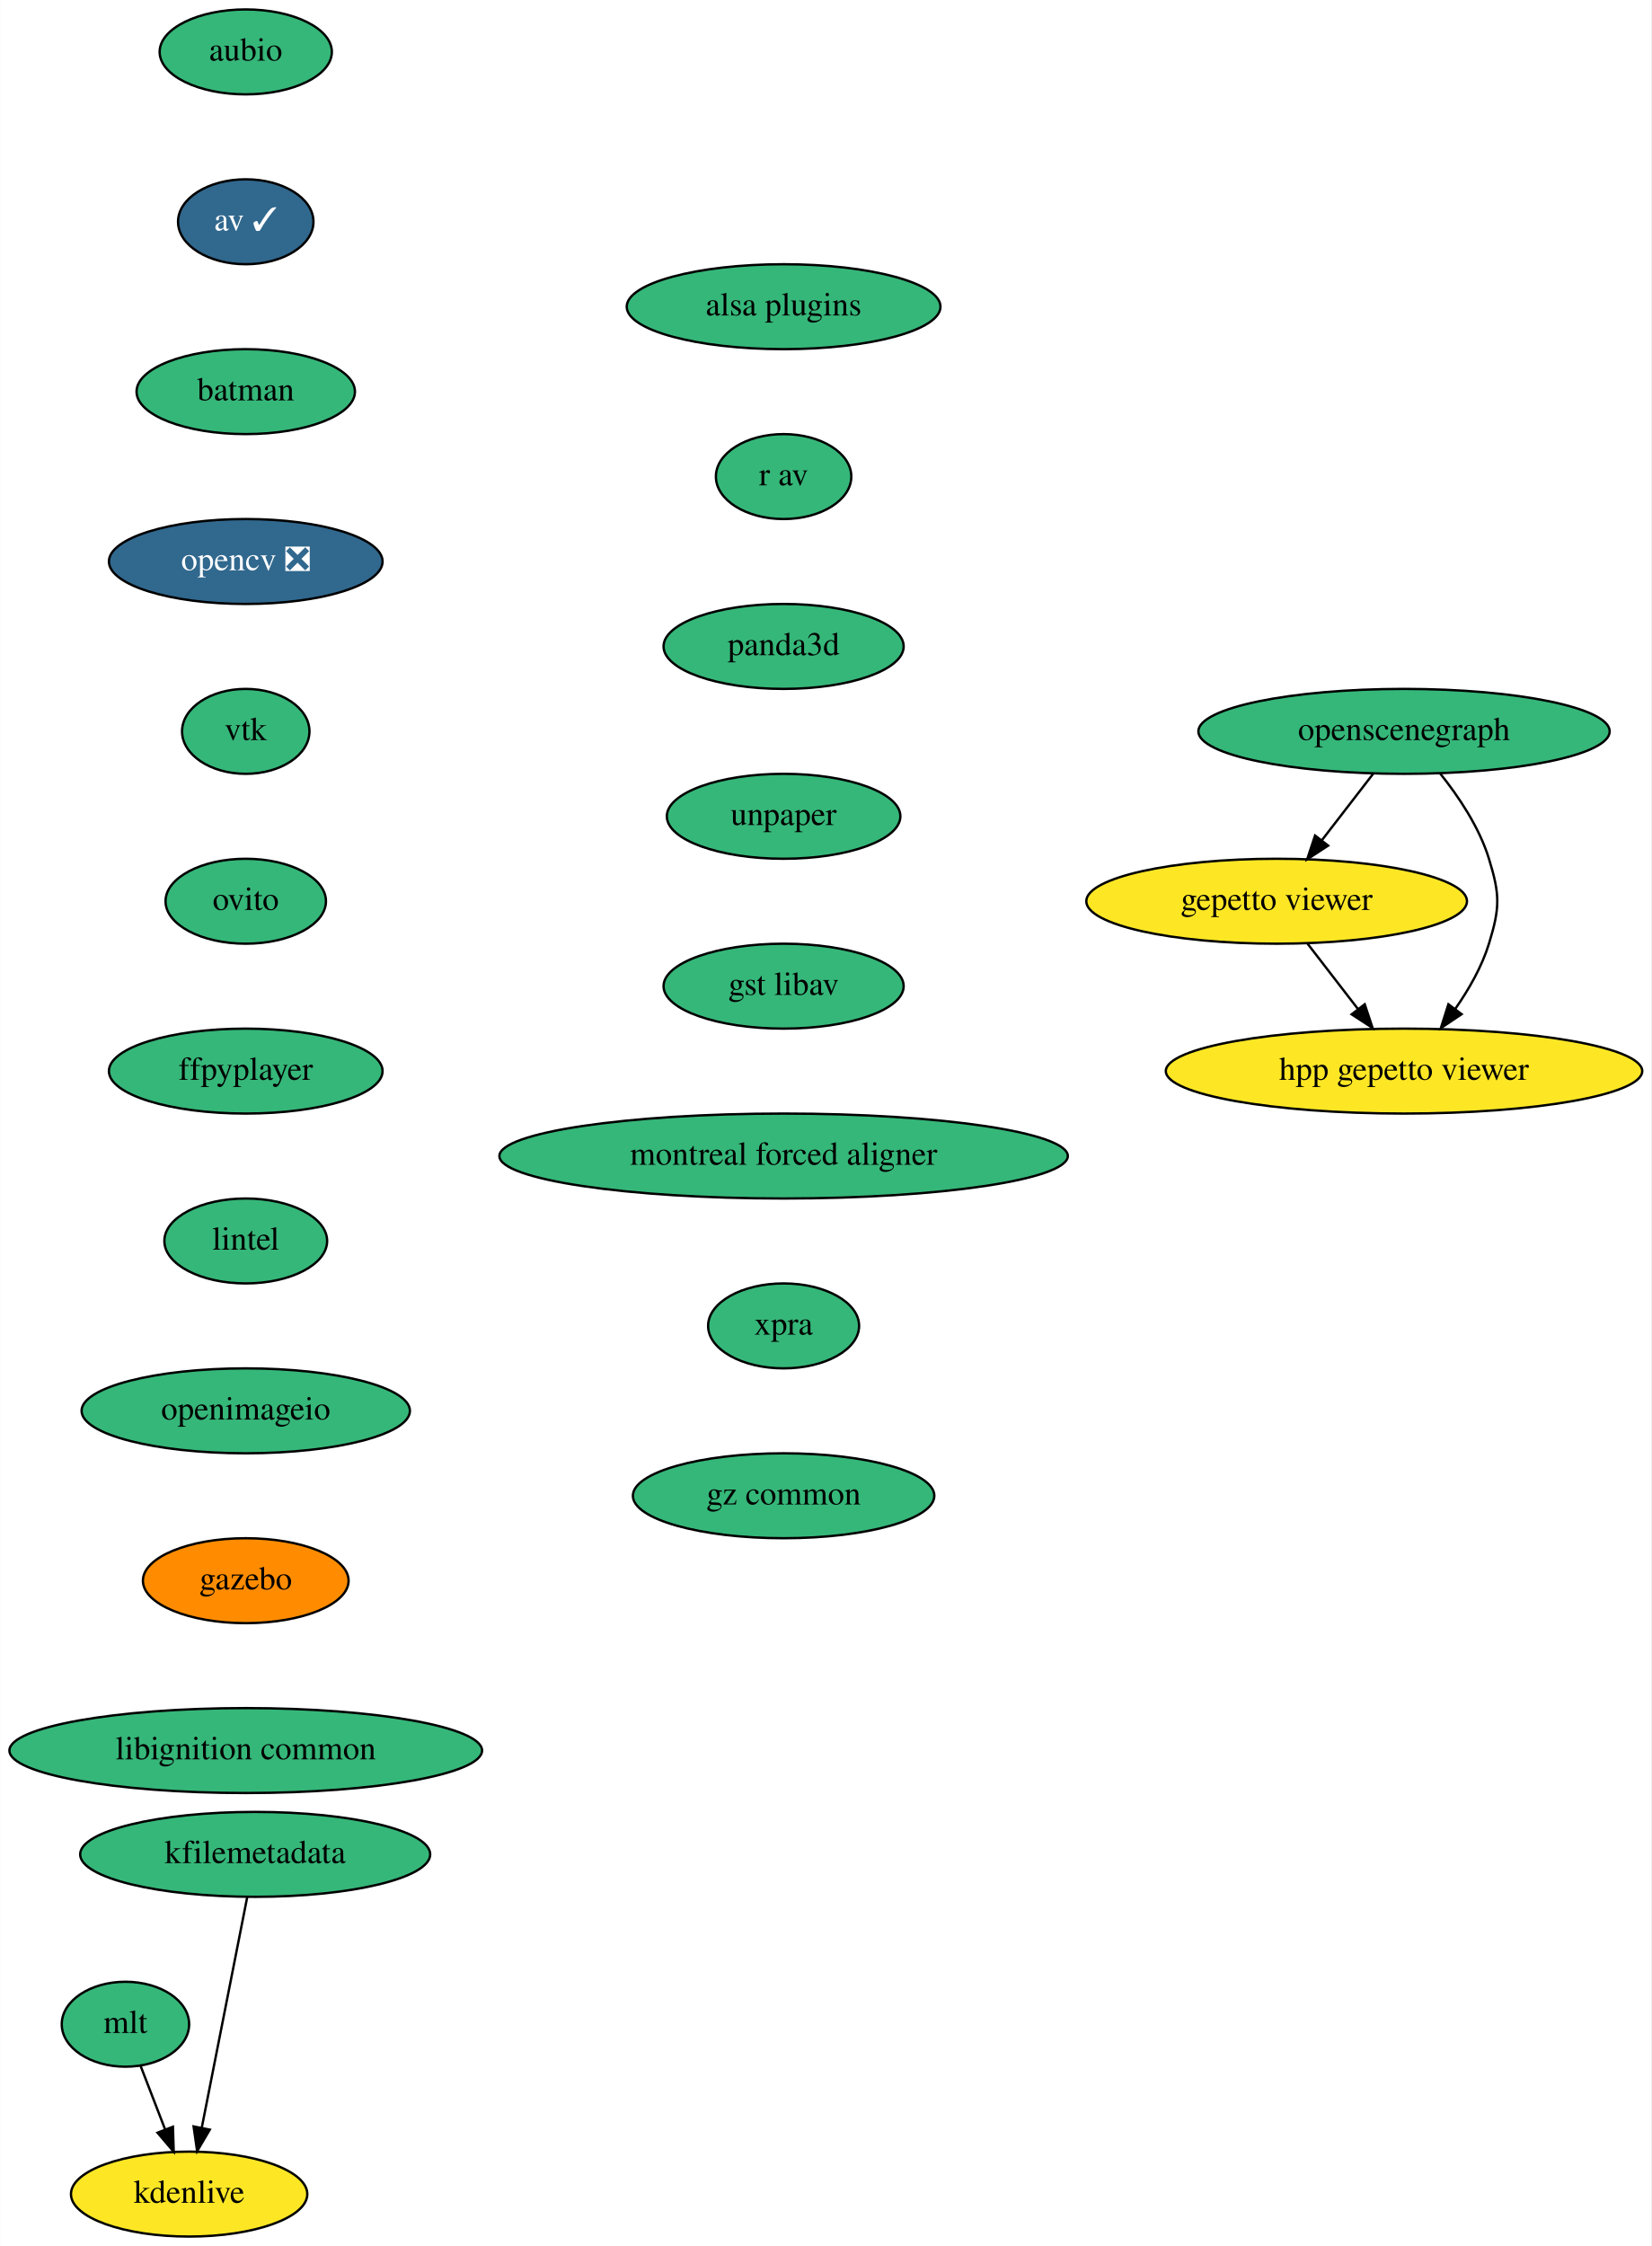
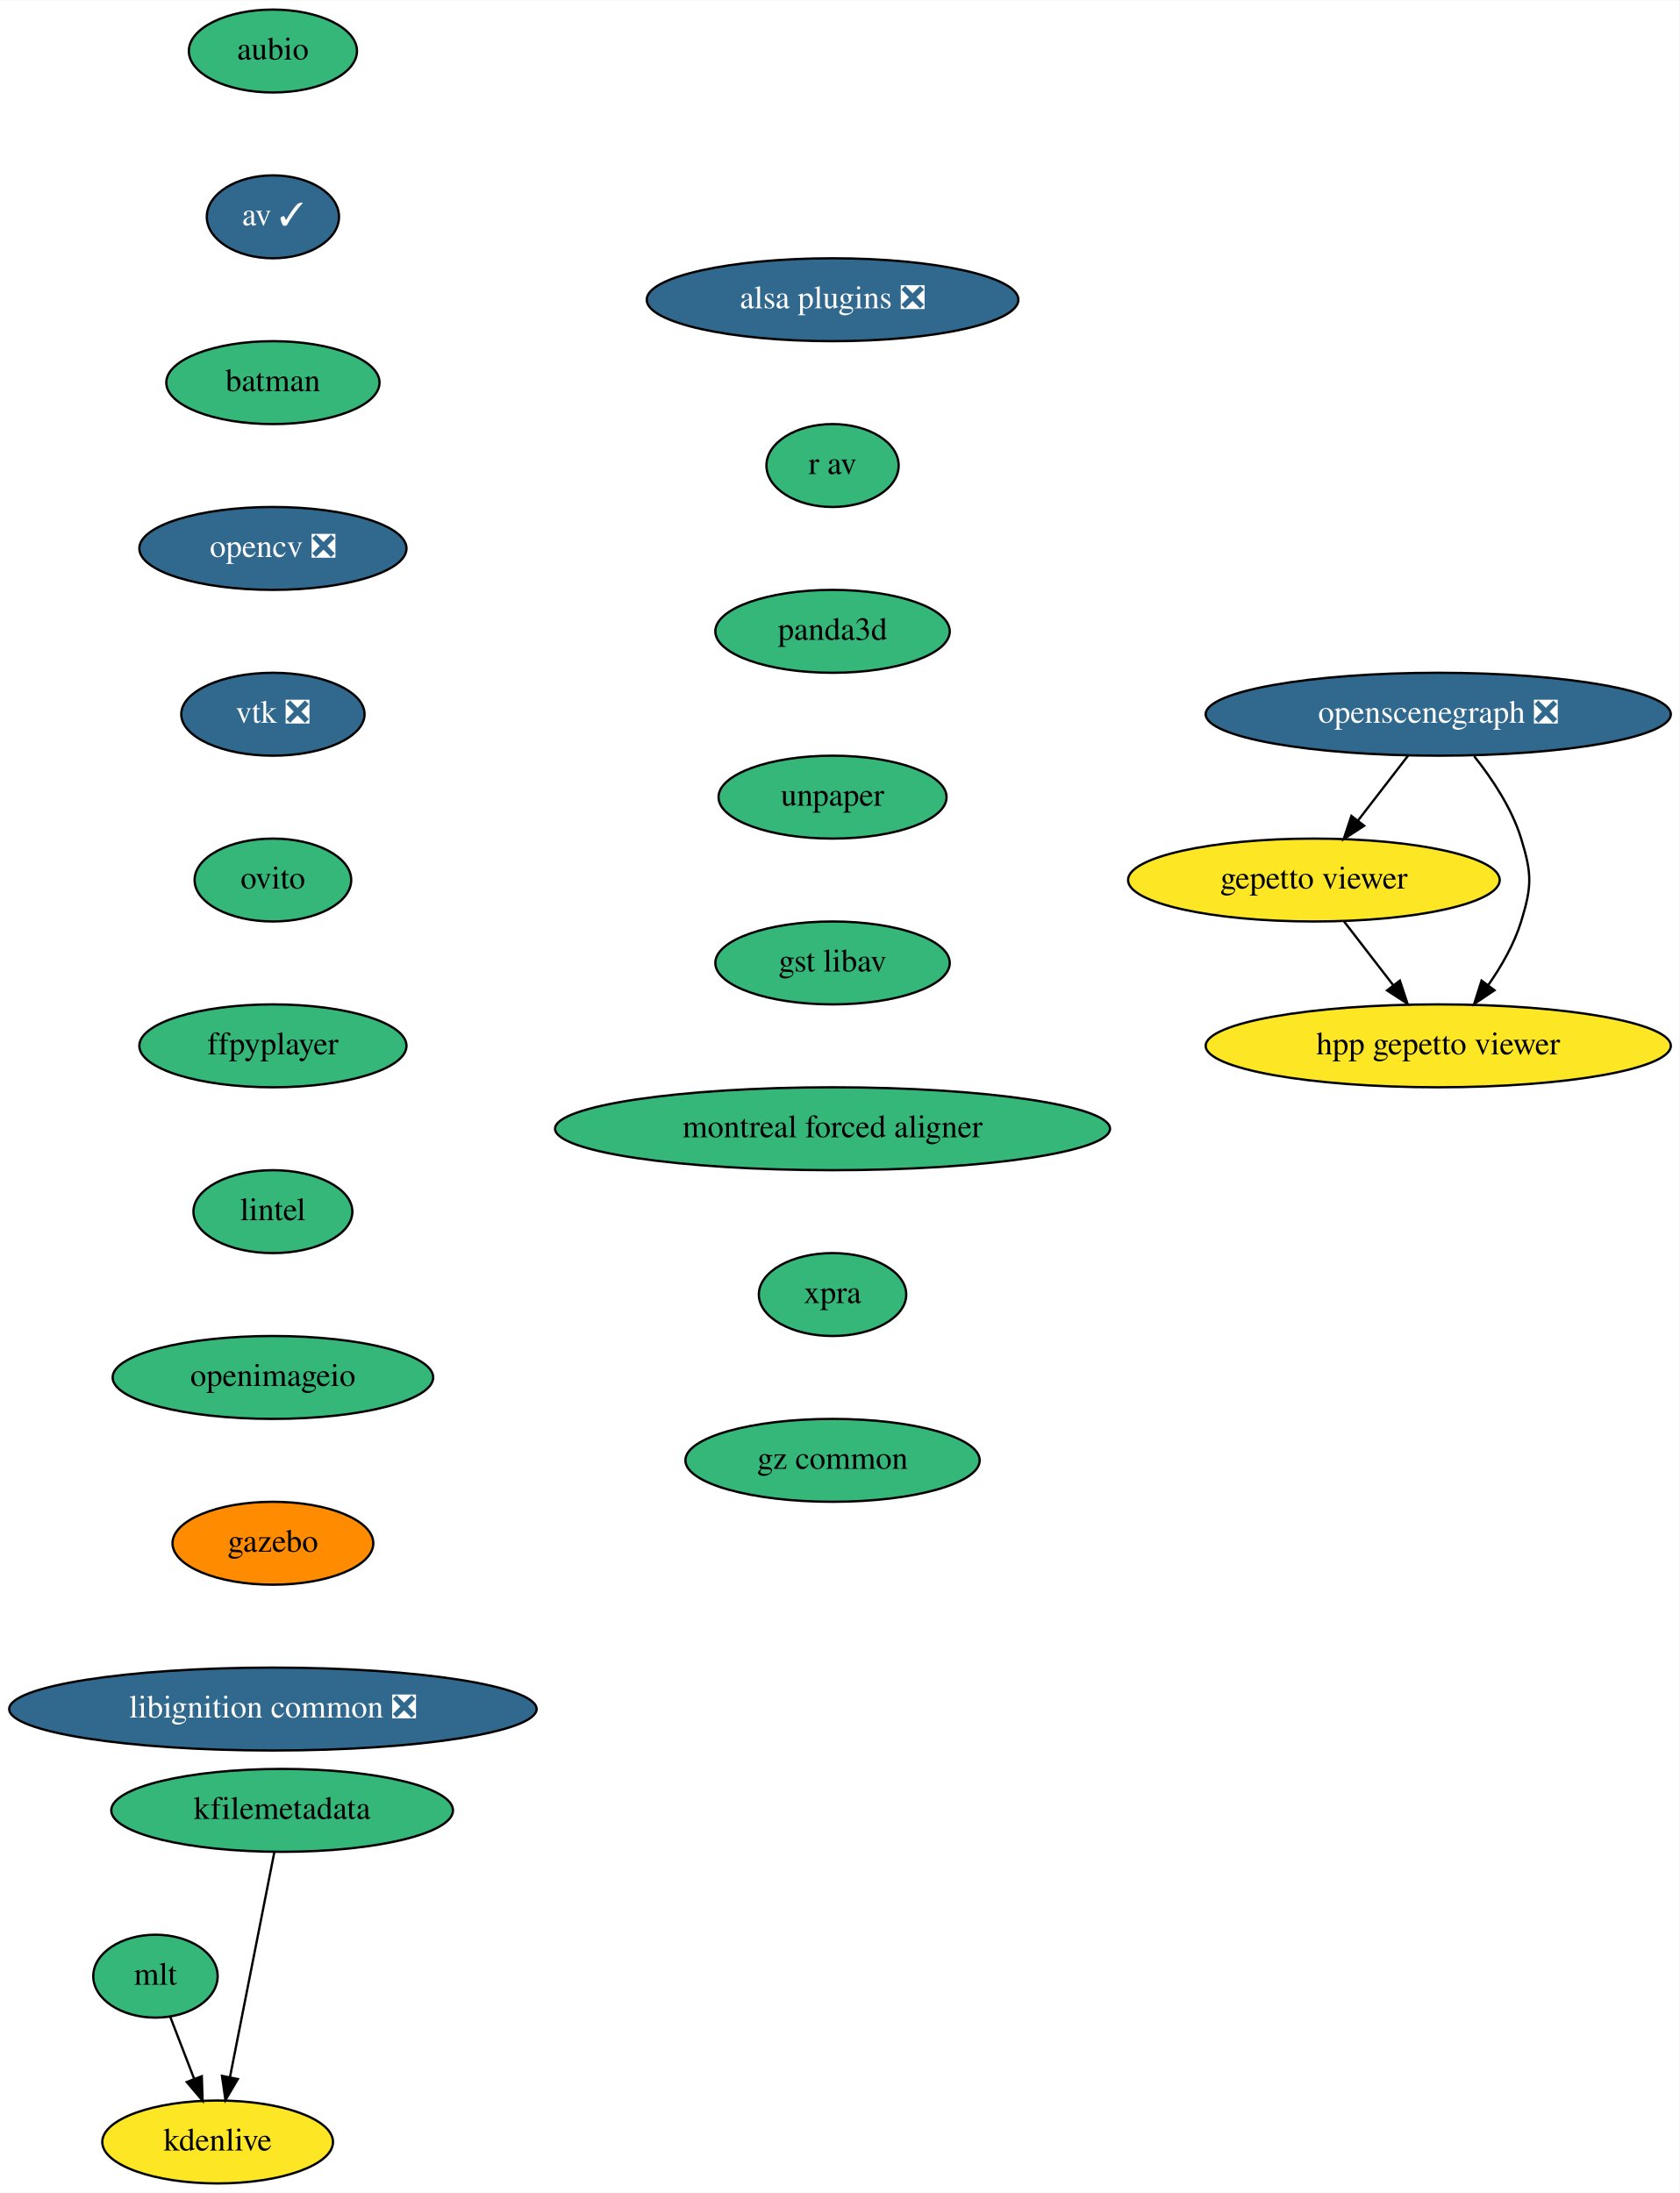
- <svg xmlns="http://www.w3.org/2000/svg" xmlns:xlink="http://www.w3.org/1999/xlink" width="700pt" height="952pt" viewBox="0.00 0.00 699.83 952.00">
+ <svg xmlns="http://www.w3.org/2000/svg" xmlns:xlink="http://www.w3.org/1999/xlink" width="729pt" height="952pt" viewBox="0.00 0.00 729.24 952.00">
  <g id="graph0" class="graph" transform="scale(1 1) rotate(0) translate(4 948)">
-     <polygon fill="white" stroke="none" points="-4,4 -4,-948 695.83,-948 695.83,4 -4,4" />
+     <polygon fill="white" stroke="none" points="-4,4 -4,-948 725.24,-948 725.24,4 -4,4" />
    <g id="node1" class="node">
      <g id="a_node1">
        <a xlink:href="https://github.com/conda-forge/aubio-feedstock" xlink:title="aubio">
-           <ellipse fill="#35b779" stroke="black" cx="100.09" cy="-926" rx="36.5" ry="18" />
-           <text text-anchor="middle" x="100.09" y="-922.3" font-family="Times,serif" font-size="14.00">aubio</text>
+           <ellipse fill="#35b779" stroke="black" cx="114.5" cy="-926" rx="36.5" ry="18" />
+           <text text-anchor="middle" x="114.5" y="-922.3" font-family="Times,serif" font-size="14.00">aubio</text>
        </a>
      </g>
    </g>
    <g id="node2" class="node">
      <g id="a_node2">
        <a xlink:href="https://github.com/conda-forge/av-feedstock/pull/65" xlink:title="av ✓">
-           <ellipse fill="#31688e" stroke="black" cx="100.09" cy="-854" rx="28.7" ry="18" />
-           <text text-anchor="middle" x="100.09" y="-850.3" font-family="Times,serif" font-size="14.00" fill="white">av ✓</text>
+           <ellipse fill="#31688e" stroke="black" cx="114.5" cy="-854" rx="28.7" ry="18" />
+           <text text-anchor="middle" x="114.5" y="-850.3" font-family="Times,serif" font-size="14.00" fill="white">av ✓</text>
        </a>
      </g>
    </g>
    <g id="node3" class="node">
      <g id="a_node3">
        <a xlink:href="https://github.com/conda-forge/batman-feedstock" xlink:title="batman">
-           <ellipse fill="#35b779" stroke="black" cx="100.09" cy="-782" rx="46.29" ry="18" />
-           <text text-anchor="middle" x="100.09" y="-778.3" font-family="Times,serif" font-size="14.00">batman</text>
+           <ellipse fill="#35b779" stroke="black" cx="114.5" cy="-782" rx="46.29" ry="18" />
+           <text text-anchor="middle" x="114.5" y="-778.3" font-family="Times,serif" font-size="14.00">batman</text>
        </a>
      </g>
    </g>
    <g id="node4" class="node">
      <g id="a_node4">
        <a xlink:href="https://github.com/conda-forge/opencv-feedstock/pull/333" xlink:title="opencv ❎">
-           <ellipse fill="#31688e" stroke="black" cx="100.09" cy="-710" rx="58" ry="18" />
-           <text text-anchor="middle" x="100.09" y="-706.3" font-family="Times,serif" font-size="14.00" fill="white">opencv ❎</text>
+           <ellipse fill="#31688e" stroke="black" cx="114.5" cy="-710" rx="58" ry="18" />
+           <text text-anchor="middle" x="114.5" y="-706.3" font-family="Times,serif" font-size="14.00" fill="white">opencv ❎</text>
        </a>
      </g>
    </g>
    <g id="node5" class="node">
      <g id="a_node5">
-         <a xlink:href="https://github.com/conda-forge/vtk-feedstock" xlink:title="vtk">
-           <ellipse fill="#35b779" stroke="black" cx="100.09" cy="-638" rx="27" ry="18" />
-           <text text-anchor="middle" x="100.09" y="-634.3" font-family="Times,serif" font-size="14.00">vtk</text>
+         <a xlink:href="https://github.com/conda-forge/vtk-feedstock/pull/264" xlink:title="vtk ❎">
+           <ellipse fill="#31688e" stroke="black" cx="114.5" cy="-638" rx="39.79" ry="18" />
+           <text text-anchor="middle" x="114.5" y="-634.3" font-family="Times,serif" font-size="14.00" fill="white">vtk ❎</text>
        </a>
      </g>
    </g>
    <g id="node6" class="node">
      <g id="a_node6">
        <a xlink:href="https://github.com/conda-forge/ovito-feedstock" xlink:title="ovito">
-           <ellipse fill="#35b779" stroke="black" cx="100.09" cy="-566" rx="34" ry="18" />
-           <text text-anchor="middle" x="100.09" y="-562.3" font-family="Times,serif" font-size="14.00">ovito</text>
+           <ellipse fill="#35b779" stroke="black" cx="114.5" cy="-566" rx="34" ry="18" />
+           <text text-anchor="middle" x="114.5" y="-562.3" font-family="Times,serif" font-size="14.00">ovito</text>
        </a>
      </g>
    </g>
    <g id="node7" class="node">
      <g id="a_node7">
        <a xlink:href="https://github.com/conda-forge/ffpyplayer-feedstock" xlink:title="ffpyplayer">
-           <ellipse fill="#35b779" stroke="black" cx="100.09" cy="-494" rx="58" ry="18" />
-           <text text-anchor="middle" x="100.09" y="-490.3" font-family="Times,serif" font-size="14.00">ffpyplayer</text>
+           <ellipse fill="#35b779" stroke="black" cx="114.5" cy="-494" rx="58" ry="18" />
+           <text text-anchor="middle" x="114.5" y="-490.3" font-family="Times,serif" font-size="14.00">ffpyplayer</text>
        </a>
      </g>
    </g>
    <g id="node8" class="node">
      <g id="a_node8">
        <a xlink:href="https://github.com/conda-forge/lintel-feedstock" xlink:title="lintel">
-           <ellipse fill="#35b779" stroke="black" cx="100.09" cy="-422" rx="34.5" ry="18" />
-           <text text-anchor="middle" x="100.09" y="-418.3" font-family="Times,serif" font-size="14.00">lintel</text>
+           <ellipse fill="#35b779" stroke="black" cx="114.5" cy="-422" rx="34.5" ry="18" />
+           <text text-anchor="middle" x="114.5" y="-418.3" font-family="Times,serif" font-size="14.00">lintel</text>
        </a>
      </g>
    </g>
    <g id="node9" class="node">
      <g id="a_node9">
        <a xlink:href="https://github.com/conda-forge/openimageio-feedstock" xlink:title="openimageio">
-           <ellipse fill="#35b779" stroke="black" cx="100.09" cy="-350" rx="69.59" ry="18" />
-           <text text-anchor="middle" x="100.09" y="-346.3" font-family="Times,serif" font-size="14.00">openimageio</text>
+           <ellipse fill="#35b779" stroke="black" cx="114.5" cy="-350" rx="69.59" ry="18" />
+           <text text-anchor="middle" x="114.5" y="-346.3" font-family="Times,serif" font-size="14.00">openimageio</text>
        </a>
      </g>
    </g>
    <g id="node10" class="node">
      <g id="a_node10">
        <a xlink:href="https://github.com/conda-forge/gazebo-feedstock" xlink:title="gazebo">
-           <ellipse fill="#ff8c00" stroke="black" cx="100.09" cy="-278" rx="43.59" ry="18" />
-           <text text-anchor="middle" x="100.09" y="-274.3" font-family="Times,serif" font-size="14.00">gazebo</text>
+           <ellipse fill="#ff8c00" stroke="black" cx="114.5" cy="-278" rx="43.59" ry="18" />
+           <text text-anchor="middle" x="114.5" y="-274.3" font-family="Times,serif" font-size="14.00">gazebo</text>
        </a>
      </g>
    </g>
    <g id="node11" class="node">
      <g id="a_node11">
-         <a xlink:href="https://github.com/conda-forge/libignition-common-feedstock" xlink:title="libignition common">
-           <ellipse fill="#35b779" stroke="black" cx="100.09" cy="-206" rx="100.18" ry="18" />
-           <text text-anchor="middle" x="100.09" y="-202.3" font-family="Times,serif" font-size="14.00">libignition common</text>
+         <a xlink:href="https://github.com/conda-forge/libignition-common-feedstock/pull/55" xlink:title="libignition common ❎">
+           <ellipse fill="#31688e" stroke="black" cx="114.5" cy="-206" rx="114.5" ry="18" />
+           <text text-anchor="middle" x="114.5" y="-202.3" font-family="Times,serif" font-size="14.00" fill="white">libignition common ❎</text>
        </a>
      </g>
    </g>
    <g id="node12" class="node">
      <g id="a_node12">
        <a xlink:href="https://github.com/conda-forge/mlt-feedstock" xlink:title="mlt">
-           <ellipse fill="#35b779" stroke="black" cx="49.09" cy="-90" rx="27" ry="18" />
-           <text text-anchor="middle" x="49.09" y="-86.3" font-family="Times,serif" font-size="14.00">mlt</text>
+           <ellipse fill="#35b779" stroke="black" cx="63.5" cy="-90" rx="27" ry="18" />
+           <text text-anchor="middle" x="63.5" y="-86.3" font-family="Times,serif" font-size="14.00">mlt</text>
        </a>
      </g>
    </g>
    <g id="node13" class="node">
      <g id="a_node13">
        <a xlink:href="https://github.com/conda-forge/kdenlive-feedstock" xlink:title="kdenlive">
-           <ellipse fill="#fde725" stroke="black" cx="76.09" cy="-18" rx="50.09" ry="18" />
-           <text text-anchor="middle" x="76.09" y="-14.3" font-family="Times,serif" font-size="14.00">kdenlive</text>
+           <ellipse fill="#fde725" stroke="black" cx="90.5" cy="-18" rx="50.09" ry="18" />
+           <text text-anchor="middle" x="90.5" y="-14.3" font-family="Times,serif" font-size="14.00">kdenlive</text>
        </a>
      </g>
    </g>
    <g id="edge11" class="edge">
-       <path fill="none" stroke="black" d="M55.49,-72.41C58.6,-64.34 62.42,-54.43 65.93,-45.35" />
-       <polygon fill="black" stroke="black" points="69.22,-46.55 69.55,-35.96 62.69,-44.03 69.22,-46.55" />
+       <path fill="none" stroke="black" d="M69.9,-72.41C73.01,-64.34 76.83,-54.43 80.33,-45.35" />
+       <polygon fill="black" stroke="black" points="83.63,-46.55 83.96,-35.96 77.1,-44.03 83.63,-46.55" />
    </g>
    <g id="node14" class="node">
      <g id="a_node14">
        <a xlink:href="https://github.com/conda-forge/kfilemetadata-feedstock" xlink:title="kfilemetadata">
-           <ellipse fill="#35b779" stroke="black" cx="104.09" cy="-162" rx="74.19" ry="18" />
-           <text text-anchor="middle" x="104.09" y="-158.3" font-family="Times,serif" font-size="14.00">kfilemetadata</text>
+           <ellipse fill="#35b779" stroke="black" cx="118.5" cy="-162" rx="74.19" ry="18" />
+           <text text-anchor="middle" x="118.5" y="-158.3" font-family="Times,serif" font-size="14.00">kfilemetadata</text>
        </a>
      </g>
    </g>
    <g id="edge12" class="edge">
-       <path fill="none" stroke="black" d="M100.71,-143.87C95.92,-119.56 87.1,-74.82 81.42,-46.01" />
-       <polygon fill="black" stroke="black" points="84.85,-45.32 79.48,-36.19 77.98,-46.68 84.85,-45.32" />
+       <path fill="none" stroke="black" d="M115.12,-143.87C110.33,-119.56 101.51,-74.82 95.83,-46.01" />
+       <polygon fill="black" stroke="black" points="99.26,-45.32 93.89,-36.19 92.39,-46.68 99.26,-45.32" />
    </g>
    <g id="node15" class="node">
      <g id="a_node15">
-         <a xlink:href="https://github.com/conda-forge/openscenegraph-feedstock" xlink:title="openscenegraph">
-           <ellipse fill="#35b779" stroke="black" cx="591.09" cy="-638" rx="87.18" ry="18" />
-           <text text-anchor="middle" x="591.09" y="-634.3" font-family="Times,serif" font-size="14.00">openscenegraph</text>
+         <a xlink:href="https://github.com/conda-forge/openscenegraph-feedstock/pull/21" xlink:title="openscenegraph ❎">
+           <ellipse fill="#31688e" stroke="black" cx="620.5" cy="-638" rx="100.98" ry="18" />
+           <text text-anchor="middle" x="620.5" y="-634.3" font-family="Times,serif" font-size="14.00" fill="white">openscenegraph ❎</text>
        </a>
      </g>
    </g>
    <g id="node16" class="node">
      <g id="a_node16">
        <a xlink:href="https://github.com/conda-forge/gepetto-viewer-feedstock" xlink:title="gepetto viewer">
-           <ellipse fill="#fde725" stroke="black" cx="537.09" cy="-566" rx="80.69" ry="18" />
-           <text text-anchor="middle" x="537.09" y="-562.3" font-family="Times,serif" font-size="14.00">gepetto viewer</text>
+           <ellipse fill="#fde725" stroke="black" cx="566.5" cy="-566" rx="80.69" ry="18" />
+           <text text-anchor="middle" x="566.5" y="-562.3" font-family="Times,serif" font-size="14.00">gepetto viewer</text>
        </a>
      </g>
    </g>
    <g id="edge13" class="edge">
-       <path fill="none" stroke="black" d="M578.02,-620.05C571.52,-611.63 563.54,-601.28 556.35,-591.97" />
-       <polygon fill="black" stroke="black" points="558.92,-589.57 550.04,-583.79 553.38,-593.84 558.92,-589.57" />
+       <path fill="none" stroke="black" d="M607.43,-620.05C600.93,-611.63 592.94,-601.28 585.76,-591.97" />
+       <polygon fill="black" stroke="black" points="588.33,-589.57 579.45,-583.79 582.79,-593.84 588.33,-589.57" />
    </g>
    <g id="node17" class="node">
      <g id="a_node17">
        <a xlink:href="https://github.com/conda-forge/hpp-gepetto-viewer-feedstock" xlink:title="hpp gepetto viewer">
-           <ellipse fill="#fde725" stroke="black" cx="591.09" cy="-494" rx="100.98" ry="18" />
-           <text text-anchor="middle" x="591.09" y="-490.3" font-family="Times,serif" font-size="14.00">hpp gepetto viewer</text>
+           <ellipse fill="#fde725" stroke="black" cx="620.5" cy="-494" rx="100.98" ry="18" />
+           <text text-anchor="middle" x="620.5" y="-490.3" font-family="Times,serif" font-size="14.00">hpp gepetto viewer</text>
        </a>
      </g>
    </g>
    <g id="edge14" class="edge">
-       <path fill="none" stroke="black" d="M606.33,-620.24C614.19,-610.44 622.97,-597.4 627.09,-584 631.79,-568.71 631.79,-563.29 627.09,-548 624.08,-538.22 618.58,-528.62 612.78,-520.33" />
-       <polygon fill="black" stroke="black" points="615.5,-518.13 606.7,-512.23 609.9,-522.33 615.5,-518.13" />
+       <path fill="none" stroke="black" d="M636.11,-619.77C643.87,-610.03 652.45,-597.18 656.5,-584 661.2,-568.71 661.2,-563.29 656.5,-548 653.49,-538.22 647.99,-528.62 642.18,-520.33" />
+       <polygon fill="black" stroke="black" points="644.91,-518.13 636.11,-512.23 639.31,-522.33 644.91,-518.13" />
    </g>
    <g id="edge15" class="edge">
-       <path fill="none" stroke="black" d="M550.16,-548.05C556.57,-539.75 564.41,-529.58 571.51,-520.38" />
-       <polygon fill="black" stroke="black" points="574.43,-522.33 577.76,-512.28 568.89,-518.06 574.43,-522.33" />
+       <path fill="none" stroke="black" d="M579.57,-548.05C585.98,-539.75 593.82,-529.58 600.92,-520.38" />
+       <polygon fill="black" stroke="black" points="603.84,-522.33 607.17,-512.28 598.29,-518.06 603.84,-522.33" />
    </g>
    <g id="node18" class="node">
      <g id="a_node18">
-         <a xlink:href="https://github.com/conda-forge/alsa-plugins-feedstock" xlink:title="alsa plugins">
-           <ellipse fill="#35b779" stroke="black" cx="328.09" cy="-818" rx="66.5" ry="18" />
-           <text text-anchor="middle" x="328.09" y="-814.3" font-family="Times,serif" font-size="14.00">alsa plugins</text>
+         <a xlink:href="https://github.com/conda-forge/alsa-plugins-feedstock/pull/16" xlink:title="alsa plugins ❎">
+           <ellipse fill="#31688e" stroke="black" cx="357.5" cy="-818" rx="80.69" ry="18" />
+           <text text-anchor="middle" x="357.5" y="-814.3" font-family="Times,serif" font-size="14.00" fill="white">alsa plugins ❎</text>
        </a>
      </g>
    </g>
    <g id="node19" class="node">
      <g id="a_node19">
        <a xlink:href="https://github.com/conda-forge/r-av-feedstock" xlink:title="r av">
-           <ellipse fill="#35b779" stroke="black" cx="328.09" cy="-746" rx="28.7" ry="18" />
-           <text text-anchor="middle" x="328.09" y="-742.3" font-family="Times,serif" font-size="14.00">r av</text>
+           <ellipse fill="#35b779" stroke="black" cx="357.5" cy="-746" rx="28.7" ry="18" />
+           <text text-anchor="middle" x="357.5" y="-742.3" font-family="Times,serif" font-size="14.00">r av</text>
        </a>
      </g>
    </g>
    <g id="node20" class="node">
      <g id="a_node20">
        <a xlink:href="https://github.com/conda-forge/panda3d-feedstock" xlink:title="panda3d">
-           <ellipse fill="#35b779" stroke="black" cx="328.09" cy="-674" rx="50.89" ry="18" />
-           <text text-anchor="middle" x="328.09" y="-670.3" font-family="Times,serif" font-size="14.00">panda3d</text>
+           <ellipse fill="#35b779" stroke="black" cx="357.5" cy="-674" rx="50.89" ry="18" />
+           <text text-anchor="middle" x="357.5" y="-670.3" font-family="Times,serif" font-size="14.00">panda3d</text>
        </a>
      </g>
    </g>
    <g id="node21" class="node">
      <g id="a_node21">
        <a xlink:href="https://github.com/conda-forge/unpaper-feedstock" xlink:title="unpaper">
-           <ellipse fill="#35b779" stroke="black" cx="328.09" cy="-602" rx="49.5" ry="18" />
-           <text text-anchor="middle" x="328.09" y="-598.3" font-family="Times,serif" font-size="14.00">unpaper</text>
+           <ellipse fill="#35b779" stroke="black" cx="357.5" cy="-602" rx="49.5" ry="18" />
+           <text text-anchor="middle" x="357.5" y="-598.3" font-family="Times,serif" font-size="14.00">unpaper</text>
        </a>
      </g>
    </g>
    <g id="node22" class="node">
      <g id="a_node22">
        <a xlink:href="https://github.com/conda-forge/gst-libav-feedstock" xlink:title="gst libav">
-           <ellipse fill="#35b779" stroke="black" cx="328.09" cy="-530" rx="50.89" ry="18" />
-           <text text-anchor="middle" x="328.09" y="-526.3" font-family="Times,serif" font-size="14.00">gst libav</text>
+           <ellipse fill="#35b779" stroke="black" cx="357.5" cy="-530" rx="50.89" ry="18" />
+           <text text-anchor="middle" x="357.5" y="-526.3" font-family="Times,serif" font-size="14.00">gst libav</text>
        </a>
      </g>
    </g>
    <g id="node23" class="node">
      <g id="a_node23">
        <a xlink:href="https://github.com/conda-forge/montreal-forced-aligner-feedstock" xlink:title="montreal forced aligner">
-           <ellipse fill="#35b779" stroke="black" cx="328.09" cy="-458" rx="120.48" ry="18" />
-           <text text-anchor="middle" x="328.09" y="-454.3" font-family="Times,serif" font-size="14.00">montreal forced aligner</text>
+           <ellipse fill="#35b779" stroke="black" cx="357.5" cy="-458" rx="120.48" ry="18" />
+           <text text-anchor="middle" x="357.5" y="-454.3" font-family="Times,serif" font-size="14.00">montreal forced aligner</text>
        </a>
      </g>
    </g>
    <g id="node24" class="node">
      <g id="a_node24">
        <a xlink:href="https://github.com/conda-forge/xpra-feedstock" xlink:title="xpra">
-           <ellipse fill="#35b779" stroke="black" cx="328.09" cy="-386" rx="32" ry="18" />
-           <text text-anchor="middle" x="328.09" y="-382.3" font-family="Times,serif" font-size="14.00">xpra</text>
+           <ellipse fill="#35b779" stroke="black" cx="357.5" cy="-386" rx="32" ry="18" />
+           <text text-anchor="middle" x="357.5" y="-382.3" font-family="Times,serif" font-size="14.00">xpra</text>
        </a>
      </g>
    </g>
    <g id="node25" class="node">
      <g id="a_node25">
        <a xlink:href="https://github.com/conda-forge/gz-common-feedstock" xlink:title="gz common">
-           <ellipse fill="#35b779" stroke="black" cx="328.09" cy="-314" rx="63.89" ry="18" />
-           <text text-anchor="middle" x="328.09" y="-310.3" font-family="Times,serif" font-size="14.00">gz common</text>
+           <ellipse fill="#35b779" stroke="black" cx="357.5" cy="-314" rx="63.89" ry="18" />
+           <text text-anchor="middle" x="357.5" y="-310.3" font-family="Times,serif" font-size="14.00">gz common</text>
        </a>
      </g>
    </g>
  </g>
</svg>
